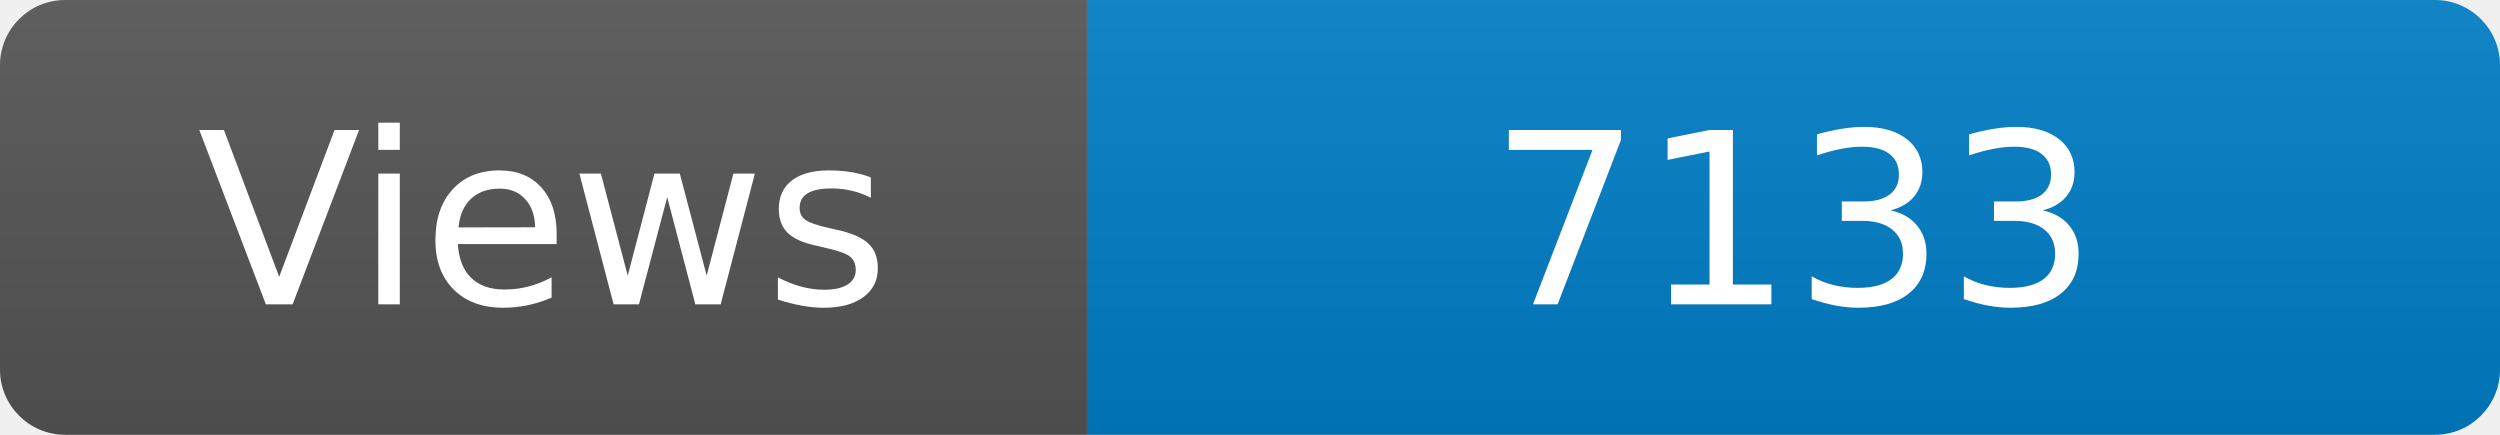
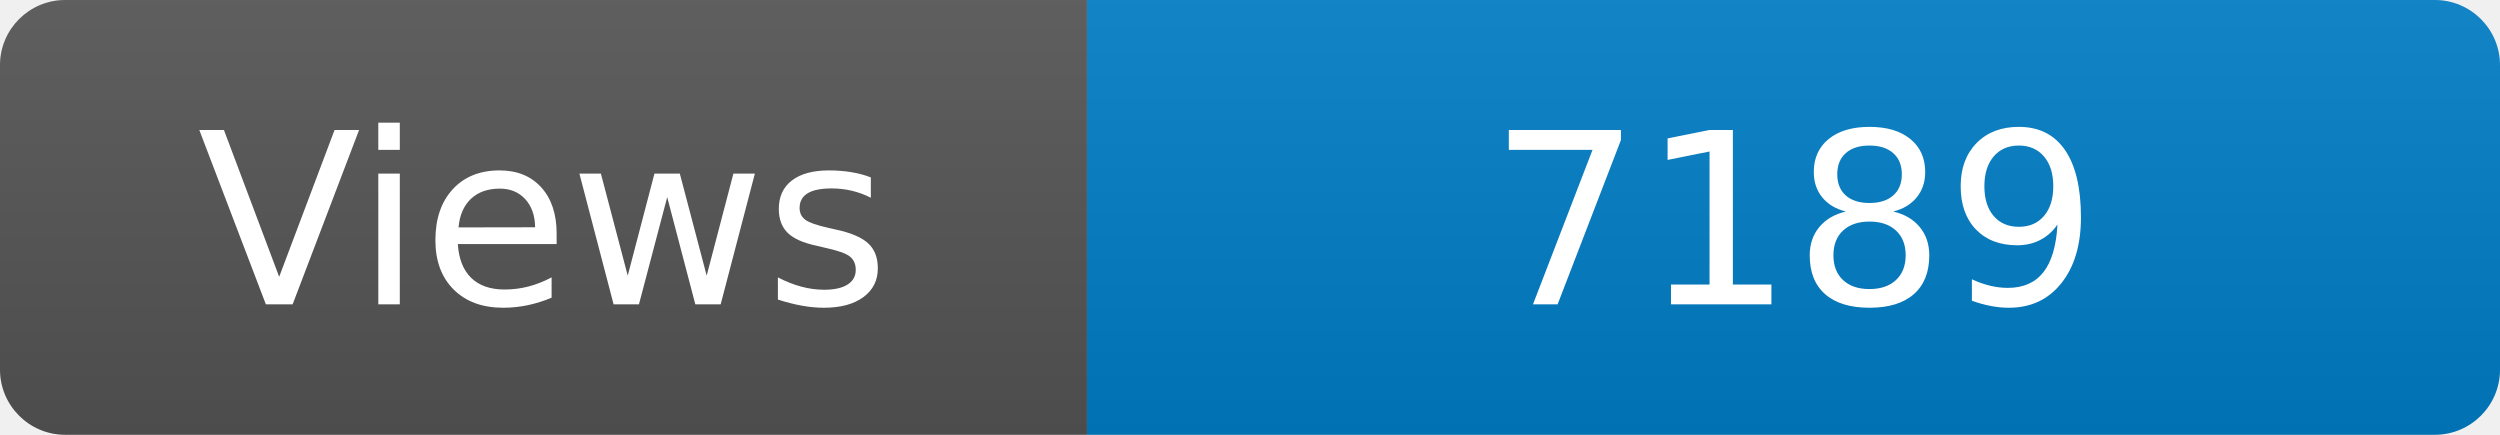
<svg xmlns="http://www.w3.org/2000/svg" width="115" height="20" role="img" aria-label="Maintained?: yes">
  <linearGradient id="s" x2="0" y2="100%">
    <stop offset="0" stop-color="#bbb" stop-opacity=".1" />
    <stop offset="1" stop-opacity=".1" />
  </linearGradient>
  <clipPath id="r">
    <rect width="115" height="20" rx="3" fill="#fff" />
  </clipPath>
  <g clip-path="url(#r)">
    <rect width="50" height="20" fill="#555" />
    <rect x="50" width="160" height="20" fill="#007ec6" />
    <rect width="115" height="20" fill="url(#s)" />
  </g>
  <g fill="#fff" text-anchor="middle" font-family="Verdana,Geneva,DejaVu Sans,sans-serif" font-size="110">
    <text x="250" y="140" transform="scale(.1)" fill="#fff">Views</text>
-     <text x="825" y="140" transform="scale(.1)" fill="#fff">7133</text>
+     <text x="825" y="140" transform="scale(.1)" fill="#fff">7189</text>
  </g>
</svg>
